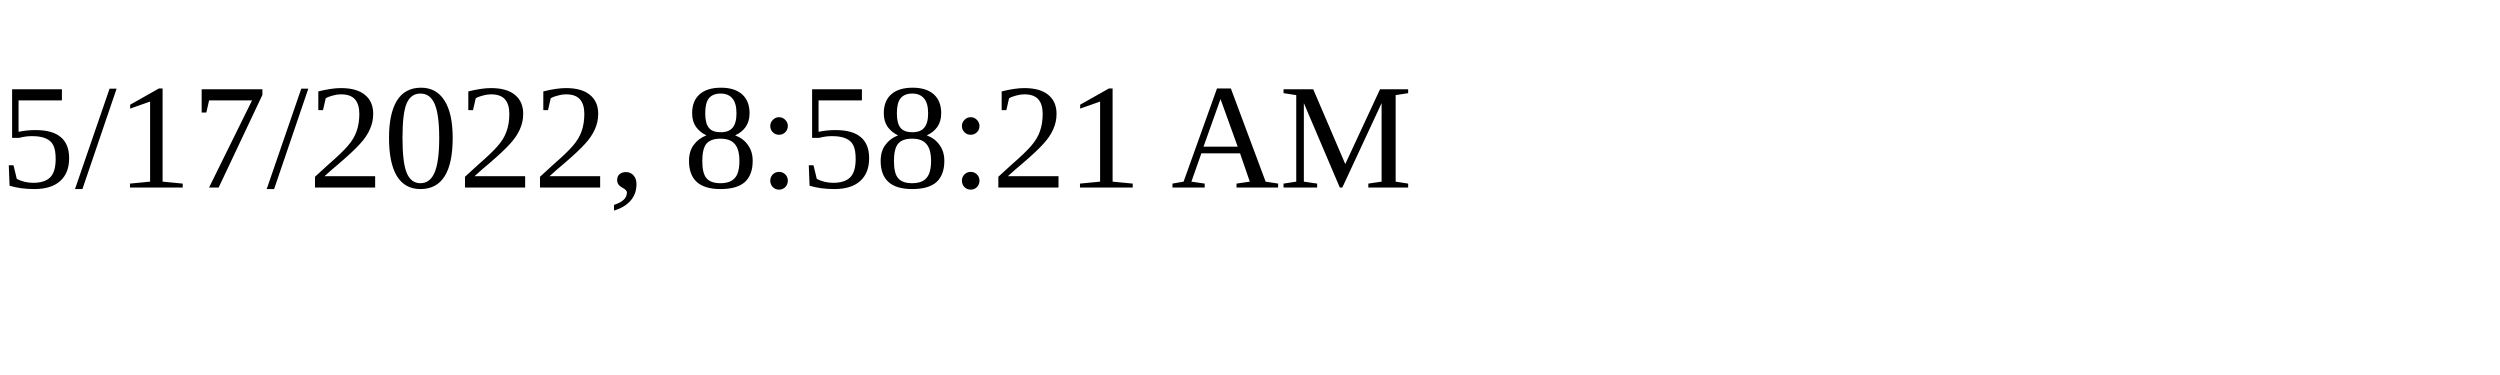
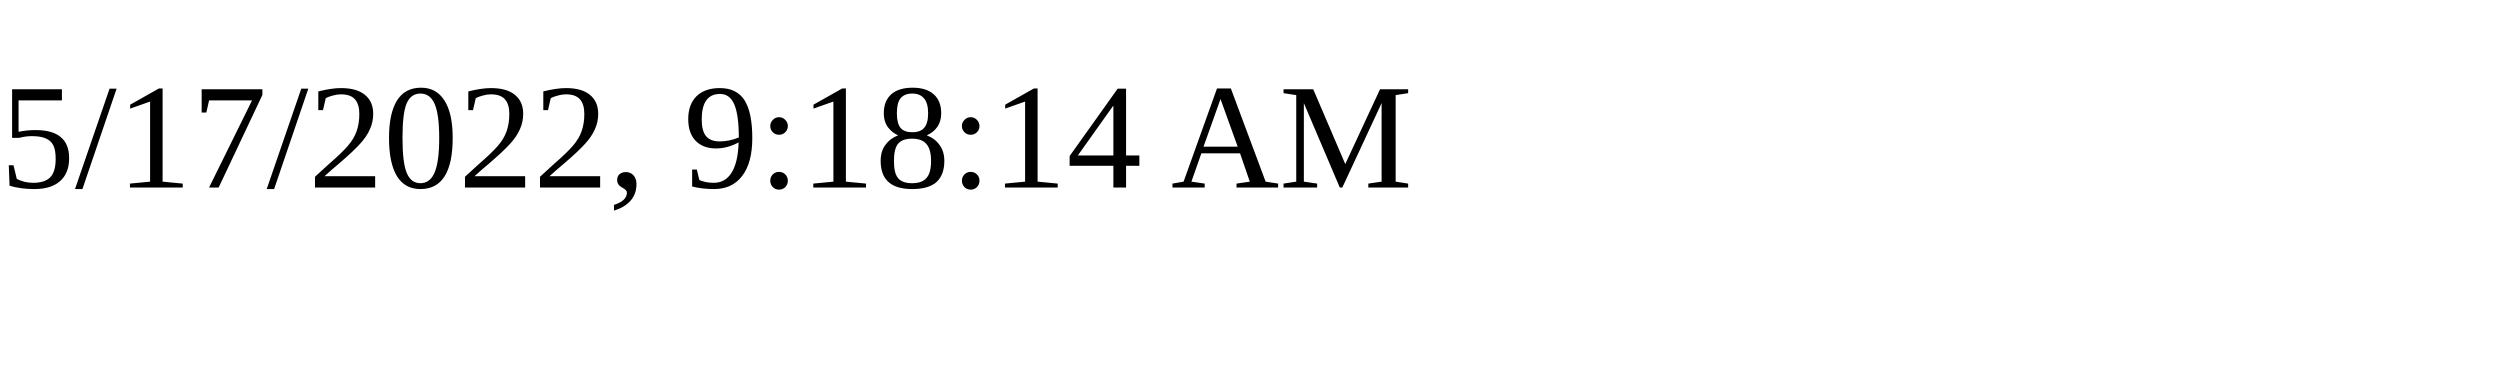
<svg xmlns="http://www.w3.org/2000/svg" height="30" width="200">
-   <text x="0" y="15">5/17/2022, 8:58:21 AM</text>
+   <text x="0" y="15">5/17/2022, 9:18:14 AM</text>
</svg>
